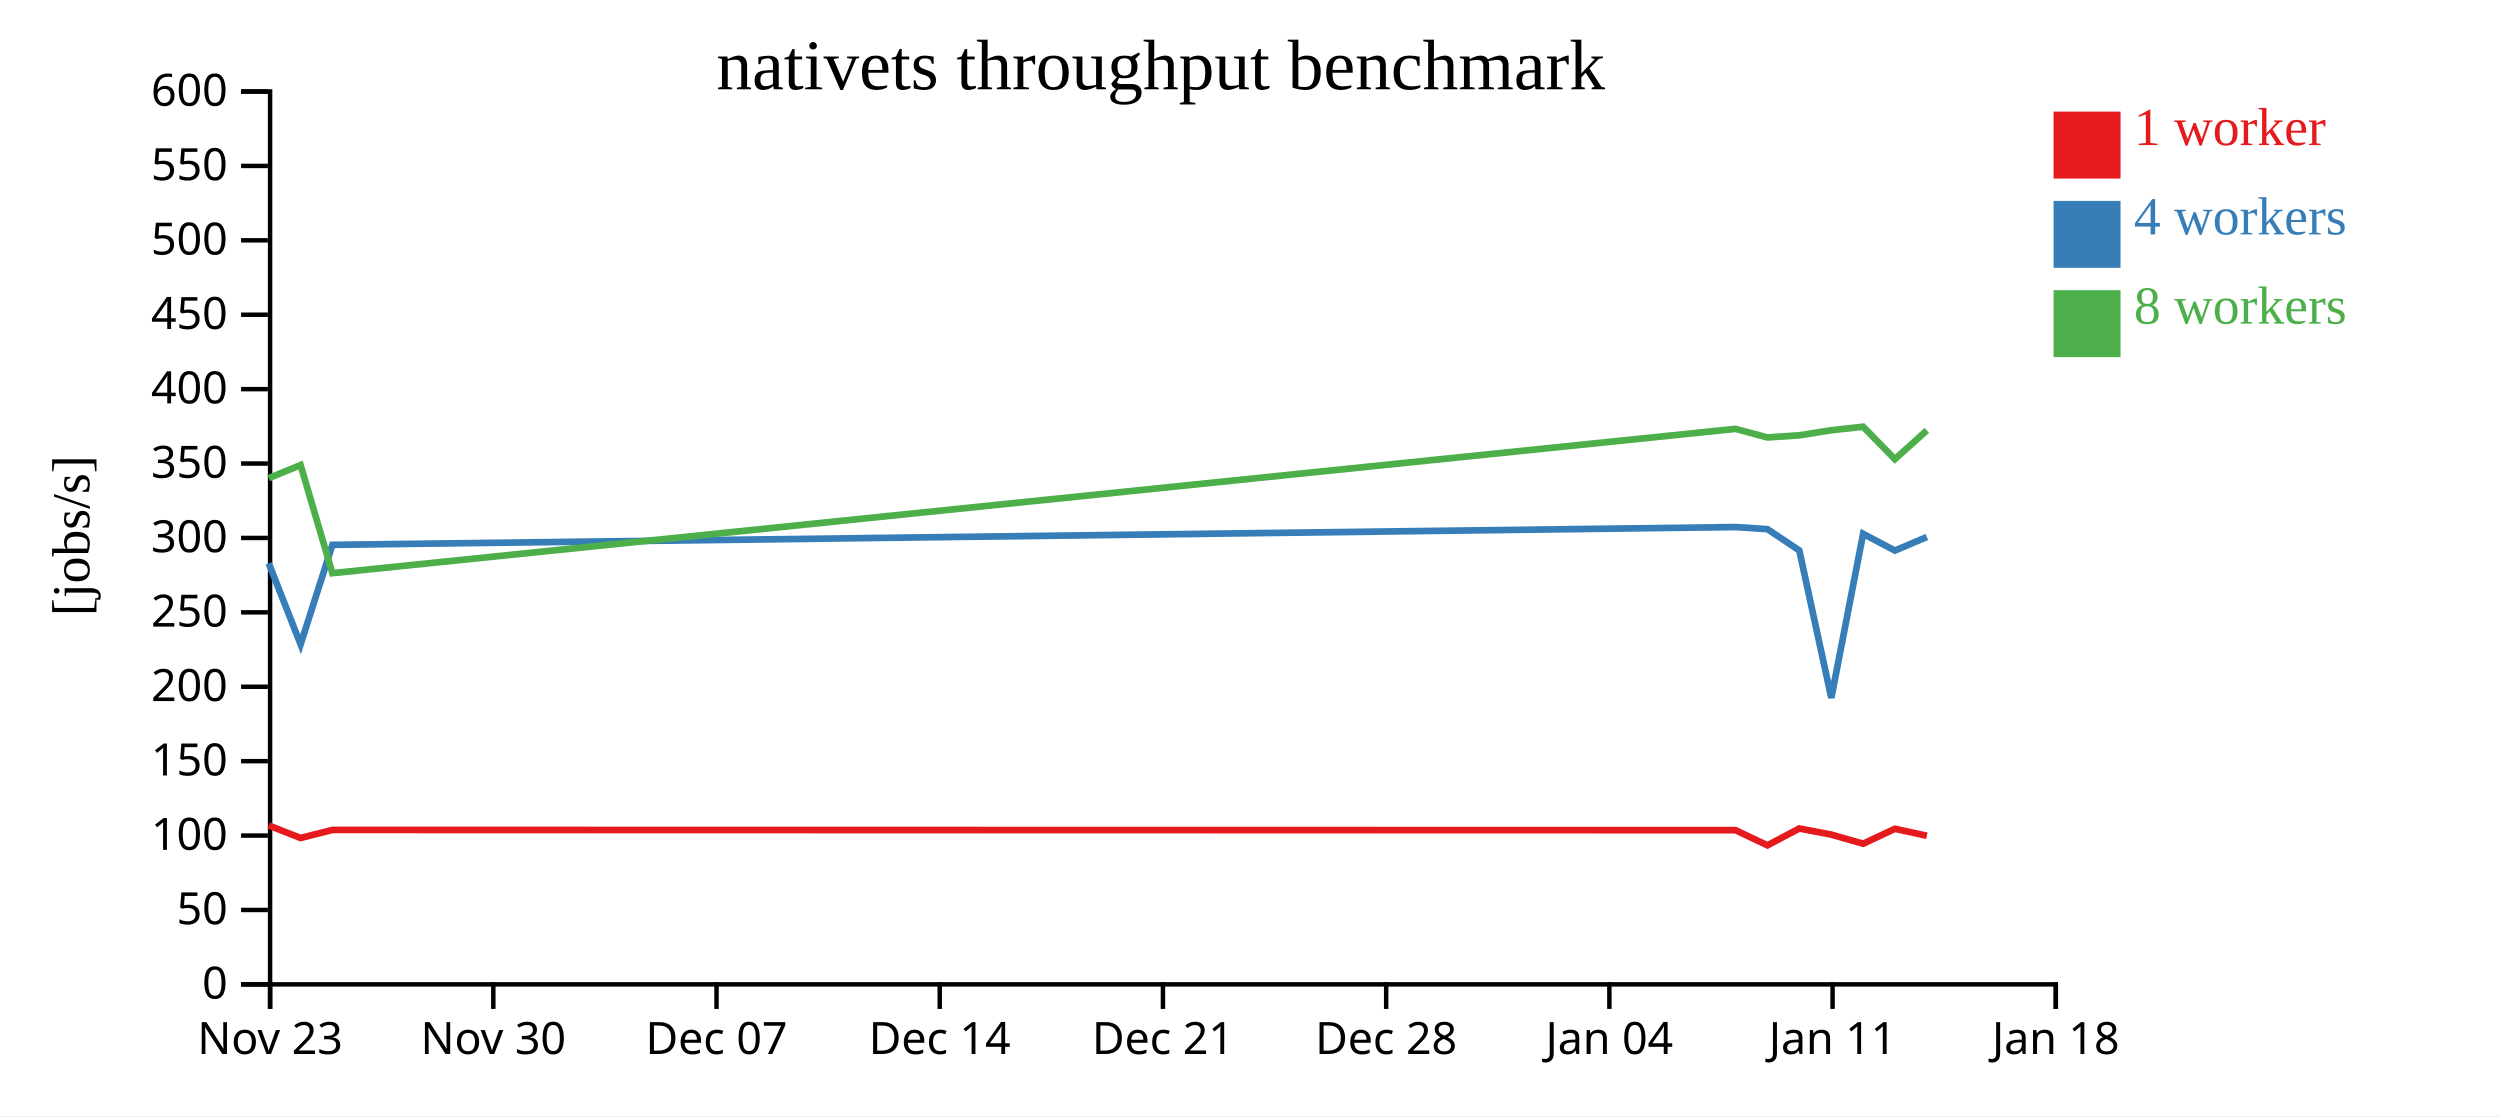
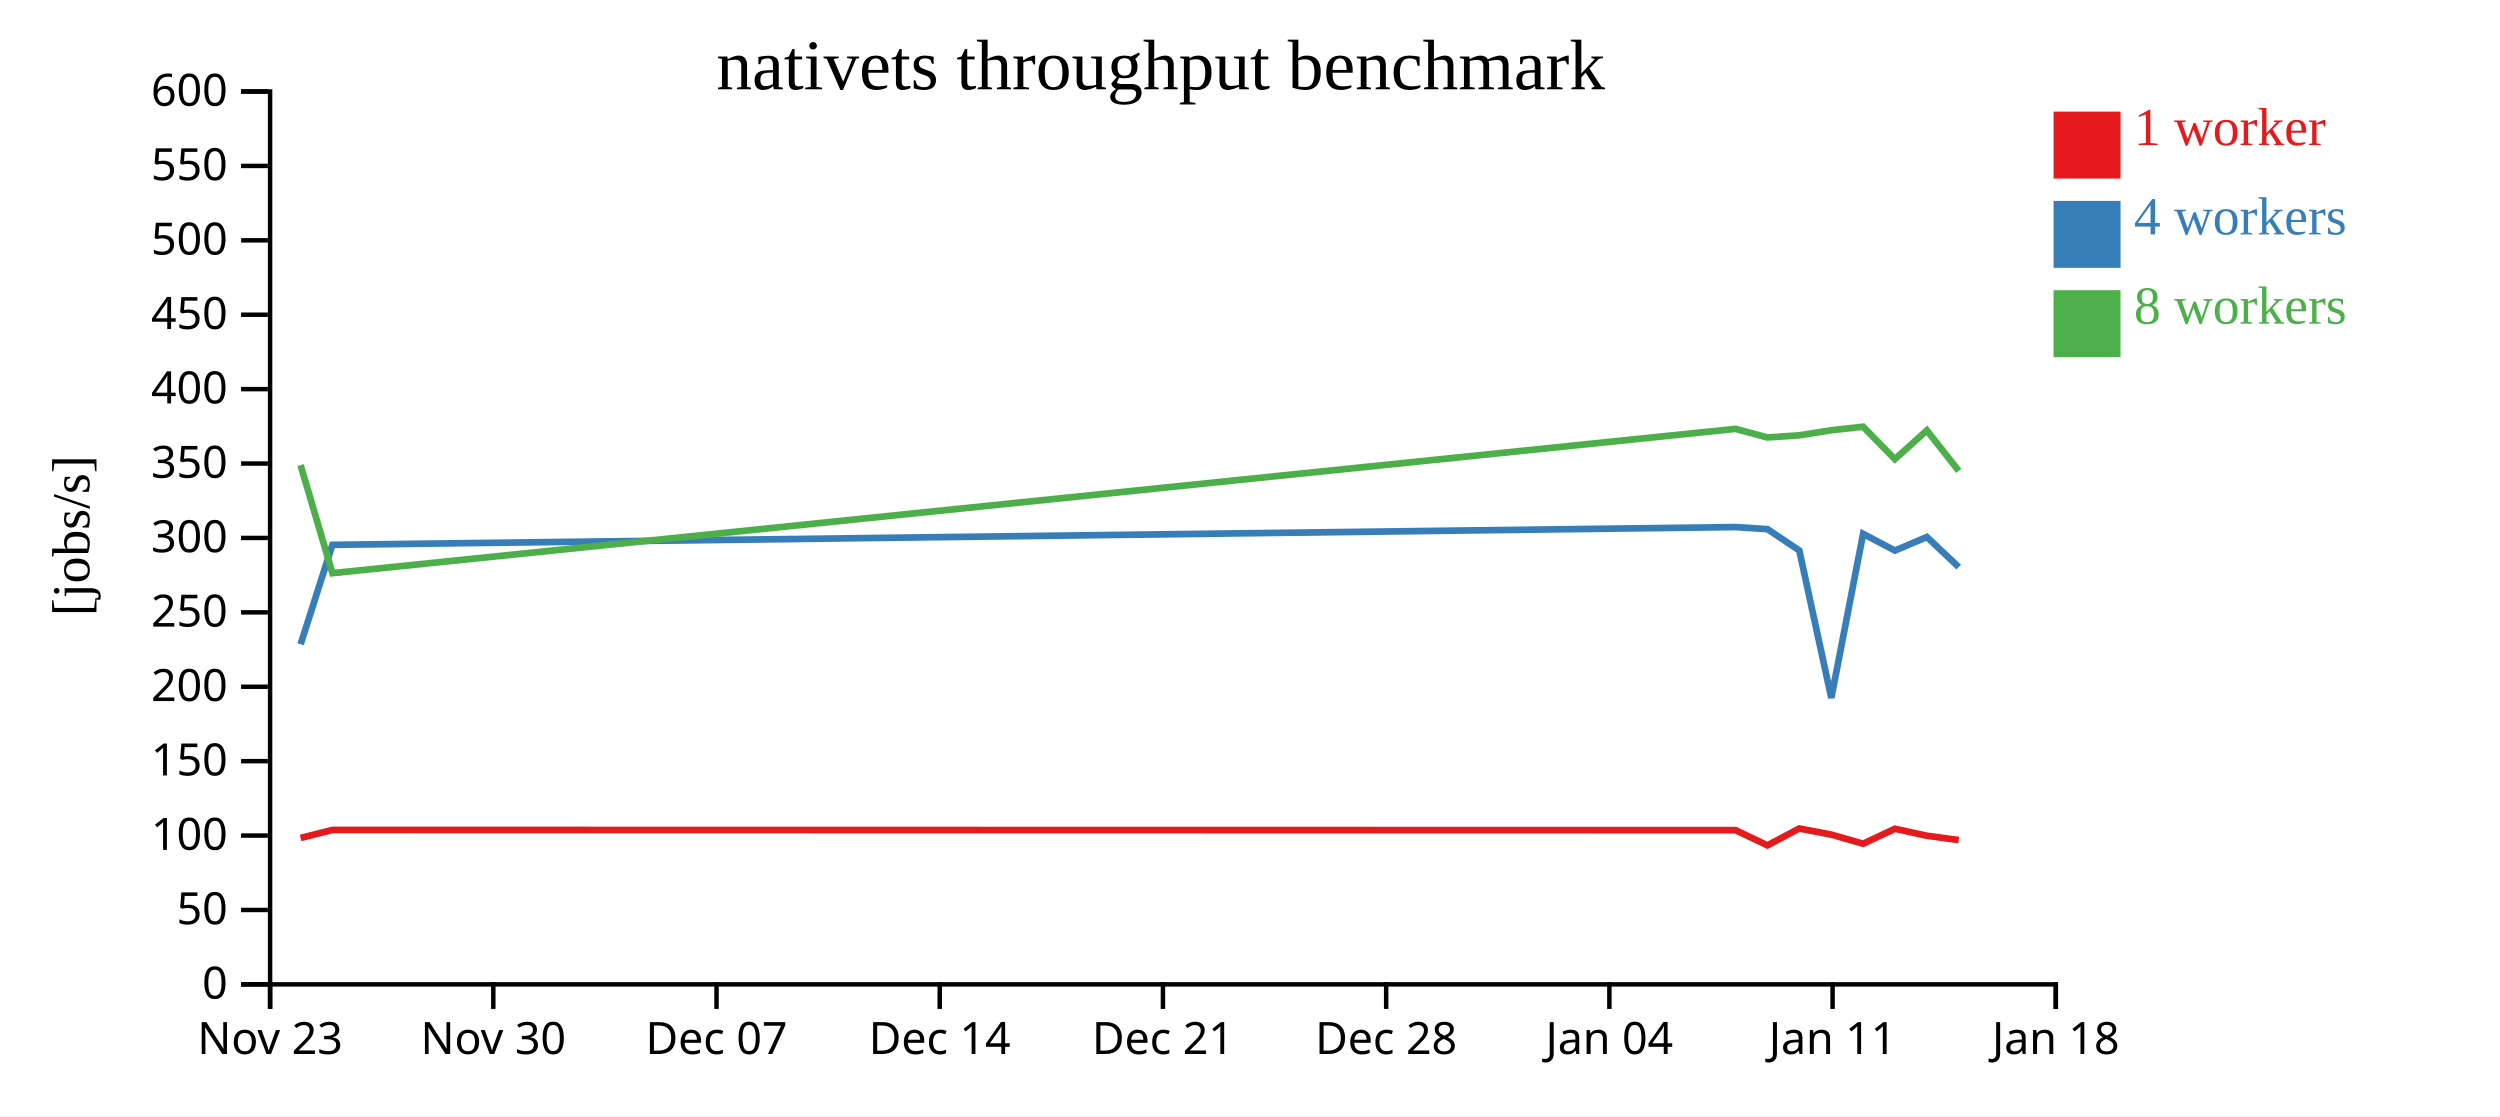
<svg xmlns="http://www.w3.org/2000/svg" width="560" height="250">
  <rect width="100%" height="100%" fill="white" />
  <g transform="translate(60,20)">
    <g transform="translate(0,200)" fill="none" font-size="10" font-family="sans-serif" text-anchor="middle">
      <path class="domain" stroke="currentColor" d="M0.5,6V0.5H400.5V6" />
      <g class="tick" opacity="1" transform="translate(0.5,0)">
        <line stroke="currentColor" y2="6" />
        <text fill="currentColor" y="9" dy="0.71em">Nov 23</text>
      </g>
      <g class="tick" opacity="1" transform="translate(50.5,0)">
        <line stroke="currentColor" y2="6" />
        <text fill="currentColor" y="9" dy="0.71em">Nov 30</text>
      </g>
      <g class="tick" opacity="1" transform="translate(100.5,0)">
        <line stroke="currentColor" y2="6" />
        <text fill="currentColor" y="9" dy="0.71em">Dec 07</text>
      </g>
      <g class="tick" opacity="1" transform="translate(150.5,0)">
        <line stroke="currentColor" y2="6" />
        <text fill="currentColor" y="9" dy="0.71em">Dec 14</text>
      </g>
      <g class="tick" opacity="1" transform="translate(200.5,0)">
        <line stroke="currentColor" y2="6" />
        <text fill="currentColor" y="9" dy="0.71em">Dec 21</text>
      </g>
      <g class="tick" opacity="1" transform="translate(250.5,0)">
        <line stroke="currentColor" y2="6" />
        <text fill="currentColor" y="9" dy="0.71em">Dec 28</text>
      </g>
      <g class="tick" opacity="1" transform="translate(300.5,0)">
        <line stroke="currentColor" y2="6" />
        <text fill="currentColor" y="9" dy="0.71em">Jan 04</text>
      </g>
      <g class="tick" opacity="1" transform="translate(350.5,0)">
        <line stroke="currentColor" y2="6" />
        <text fill="currentColor" y="9" dy="0.71em">Jan 11</text>
      </g>
      <g class="tick" opacity="1" transform="translate(400.5,0)">
        <line stroke="currentColor" y2="6" />
        <text fill="currentColor" y="9" dy="0.71em">Jan 18</text>
      </g>
    </g>
    <g fill="none" font-size="10" font-family="sans-serif" text-anchor="end">
      <path class="domain" stroke="currentColor" d="M-6,200.5H0.5V0.5H-6" />
      <g class="tick" opacity="1" transform="translate(0,200.5)">
        <line stroke="currentColor" x2="-6" />
        <text fill="currentColor" x="-9" dy="0.32em">0</text>
      </g>
      <g class="tick" opacity="1" transform="translate(0,183.8333)">
        <line stroke="currentColor" x2="-6" />
        <text fill="currentColor" x="-9" dy="0.32em">50</text>
      </g>
      <g class="tick" opacity="1" transform="translate(0,167.1667)">
        <line stroke="currentColor" x2="-6" />
        <text fill="currentColor" x="-9" dy="0.32em">100</text>
      </g>
      <g class="tick" opacity="1" transform="translate(0,150.5)">
        <line stroke="currentColor" x2="-6" />
        <text fill="currentColor" x="-9" dy="0.32em">150</text>
      </g>
      <g class="tick" opacity="1" transform="translate(0,133.8333)">
        <line stroke="currentColor" x2="-6" />
        <text fill="currentColor" x="-9" dy="0.32em">200</text>
      </g>
      <g class="tick" opacity="1" transform="translate(0,117.1667)">
        <line stroke="currentColor" x2="-6" />
        <text fill="currentColor" x="-9" dy="0.32em">250</text>
      </g>
      <g class="tick" opacity="1" transform="translate(0,100.5)">
        <line stroke="currentColor" x2="-6" />
        <text fill="currentColor" x="-9" dy="0.32em">300</text>
      </g>
      <g class="tick" opacity="1" transform="translate(0,83.83333)">
        <line stroke="currentColor" x2="-6" />
        <text fill="currentColor" x="-9" dy="0.32em">350</text>
      </g>
      <g class="tick" opacity="1" transform="translate(0,67.16667)">
        <line stroke="currentColor" x2="-6" />
        <text fill="currentColor" x="-9" dy="0.32em">400</text>
      </g>
      <g class="tick" opacity="1" transform="translate(0,50.5)">
        <line stroke="currentColor" x2="-6" />
        <text fill="currentColor" x="-9" dy="0.32em">450</text>
      </g>
      <g class="tick" opacity="1" transform="translate(0,33.83333)">
        <line stroke="currentColor" x2="-6" />
        <text fill="currentColor" x="-9" dy="0.32em">500</text>
      </g>
      <g class="tick" opacity="1" transform="translate(0,17.16667)">
        <line stroke="currentColor" x2="-6" />
        <text fill="currentColor" x="-9" dy="0.32em">550</text>
      </g>
      <g class="tick" opacity="1" transform="translate(0,0.5)">
        <line stroke="currentColor" x2="-6" />
        <text fill="currentColor" x="-9" dy="0.32em">600</text>
      </g>
    </g>
    <text text-anchor="middle" style="font-size: 12px" transform="rotate(-90)" y="-40" x="-100">[jobs/s]</text>
    <text text-anchor="middle" style="font-size: 16px" y="0" x="200">nativets throughput benchmark</text>
-     <path class="line" fill="none" stroke="#e41a1c" stroke-width="1.5" d="M0.195,164.903L7.33,167.71L14.453,165.906L328.759,165.959L335.904,169.353L343.042,165.584L350.206,166.949L357.339,168.997L364.458,165.648L371.622,167.206" />
-     <path class="line" fill="none" stroke="#377eb8" stroke-width="1.5" d="M0.198,106.178L7.334,124.326L14.455,102.047L328.76,98.063L335.903,98.529L343.042,103.298L350.215,136.326L357.34,99.578L364.458,103.326L371.621,100.284" />
-     <path class="line" fill="none" stroke="#4daf4a" stroke-width="1.5" d="M0.193,87.101L7.327,84.172L14.458,108.387L328.754,76.069L335.898,77.989L343.037,77.511L350.2,76.375L357.334,75.583L364.452,82.849L371.617,76.406" />
+     <path class="line" fill="none" stroke="#e41a1c" stroke-width="1.5" d="M7.33,167.71L14.453,165.906L328.759,165.959L335.904,169.353L343.042,165.584L350.206,166.949L357.339,168.997L364.458,165.648L371.622,167.206L378.749,168.171" />
+     <path class="line" fill="none" stroke="#377eb8" stroke-width="1.5" d="M7.334,124.326L14.455,102.047L328.76,98.063L335.903,98.529L343.042,103.298L350.215,136.326L357.34,99.578L364.458,103.326L371.621,100.284L378.752,107.029" />
+     <path class="line" fill="none" stroke="#4daf4a" stroke-width="1.5" d="M7.327,84.172L14.458,108.387L328.754,76.069L335.898,77.989L343.037,77.511L350.2,76.375L357.334,75.583L364.452,82.849L371.617,76.406L378.745,85.472" />
    <rect class="dot" x="400" y="5" width="15" height="15" style="fill: #e41a1c;" />
    <rect class="dot" x="400" y="25" width="15" height="15" style="fill: #377eb8;" />
    <rect class="dot" x="400" y="45" width="15" height="15" style="fill: #4daf4a;" />
    <text class="label" x="418" y="12.5" style="fill: #e41a1c; alignment-baseline: middle;" text-anchor="left">1 worker</text>
    <text class="label" x="418" y="32.5" style="fill: #377eb8; alignment-baseline: middle;" text-anchor="left">4 workers</text>
    <text class="label" x="418" y="52.5" style="fill: #4daf4a; alignment-baseline: middle;" text-anchor="left">8 workers</text>
  </g>
</svg>
